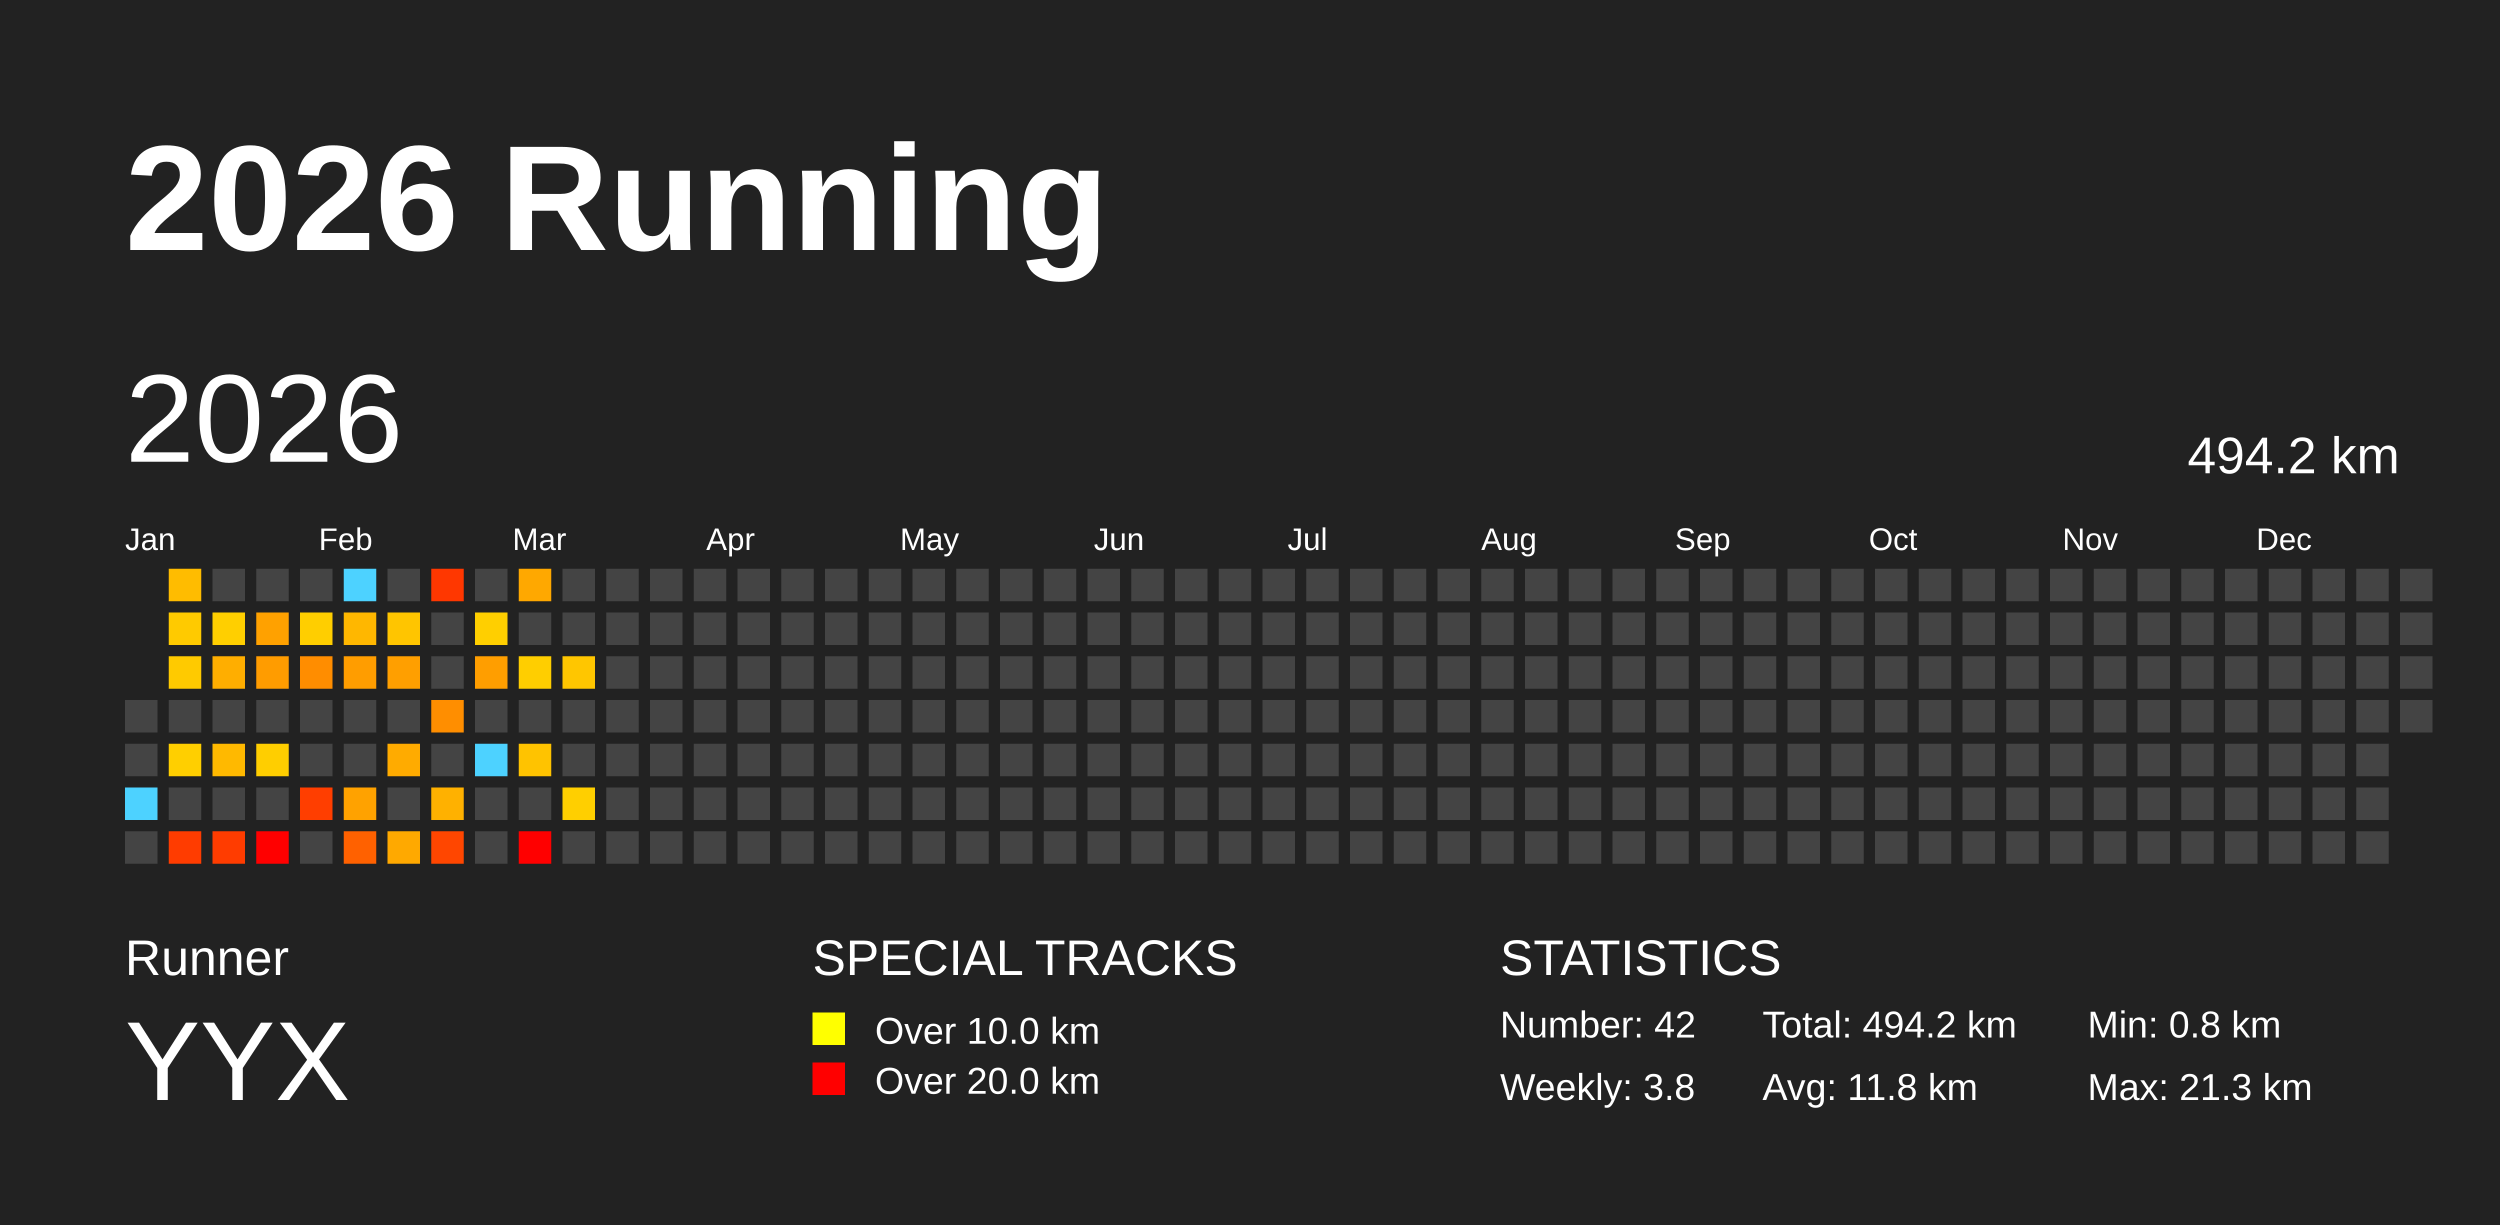
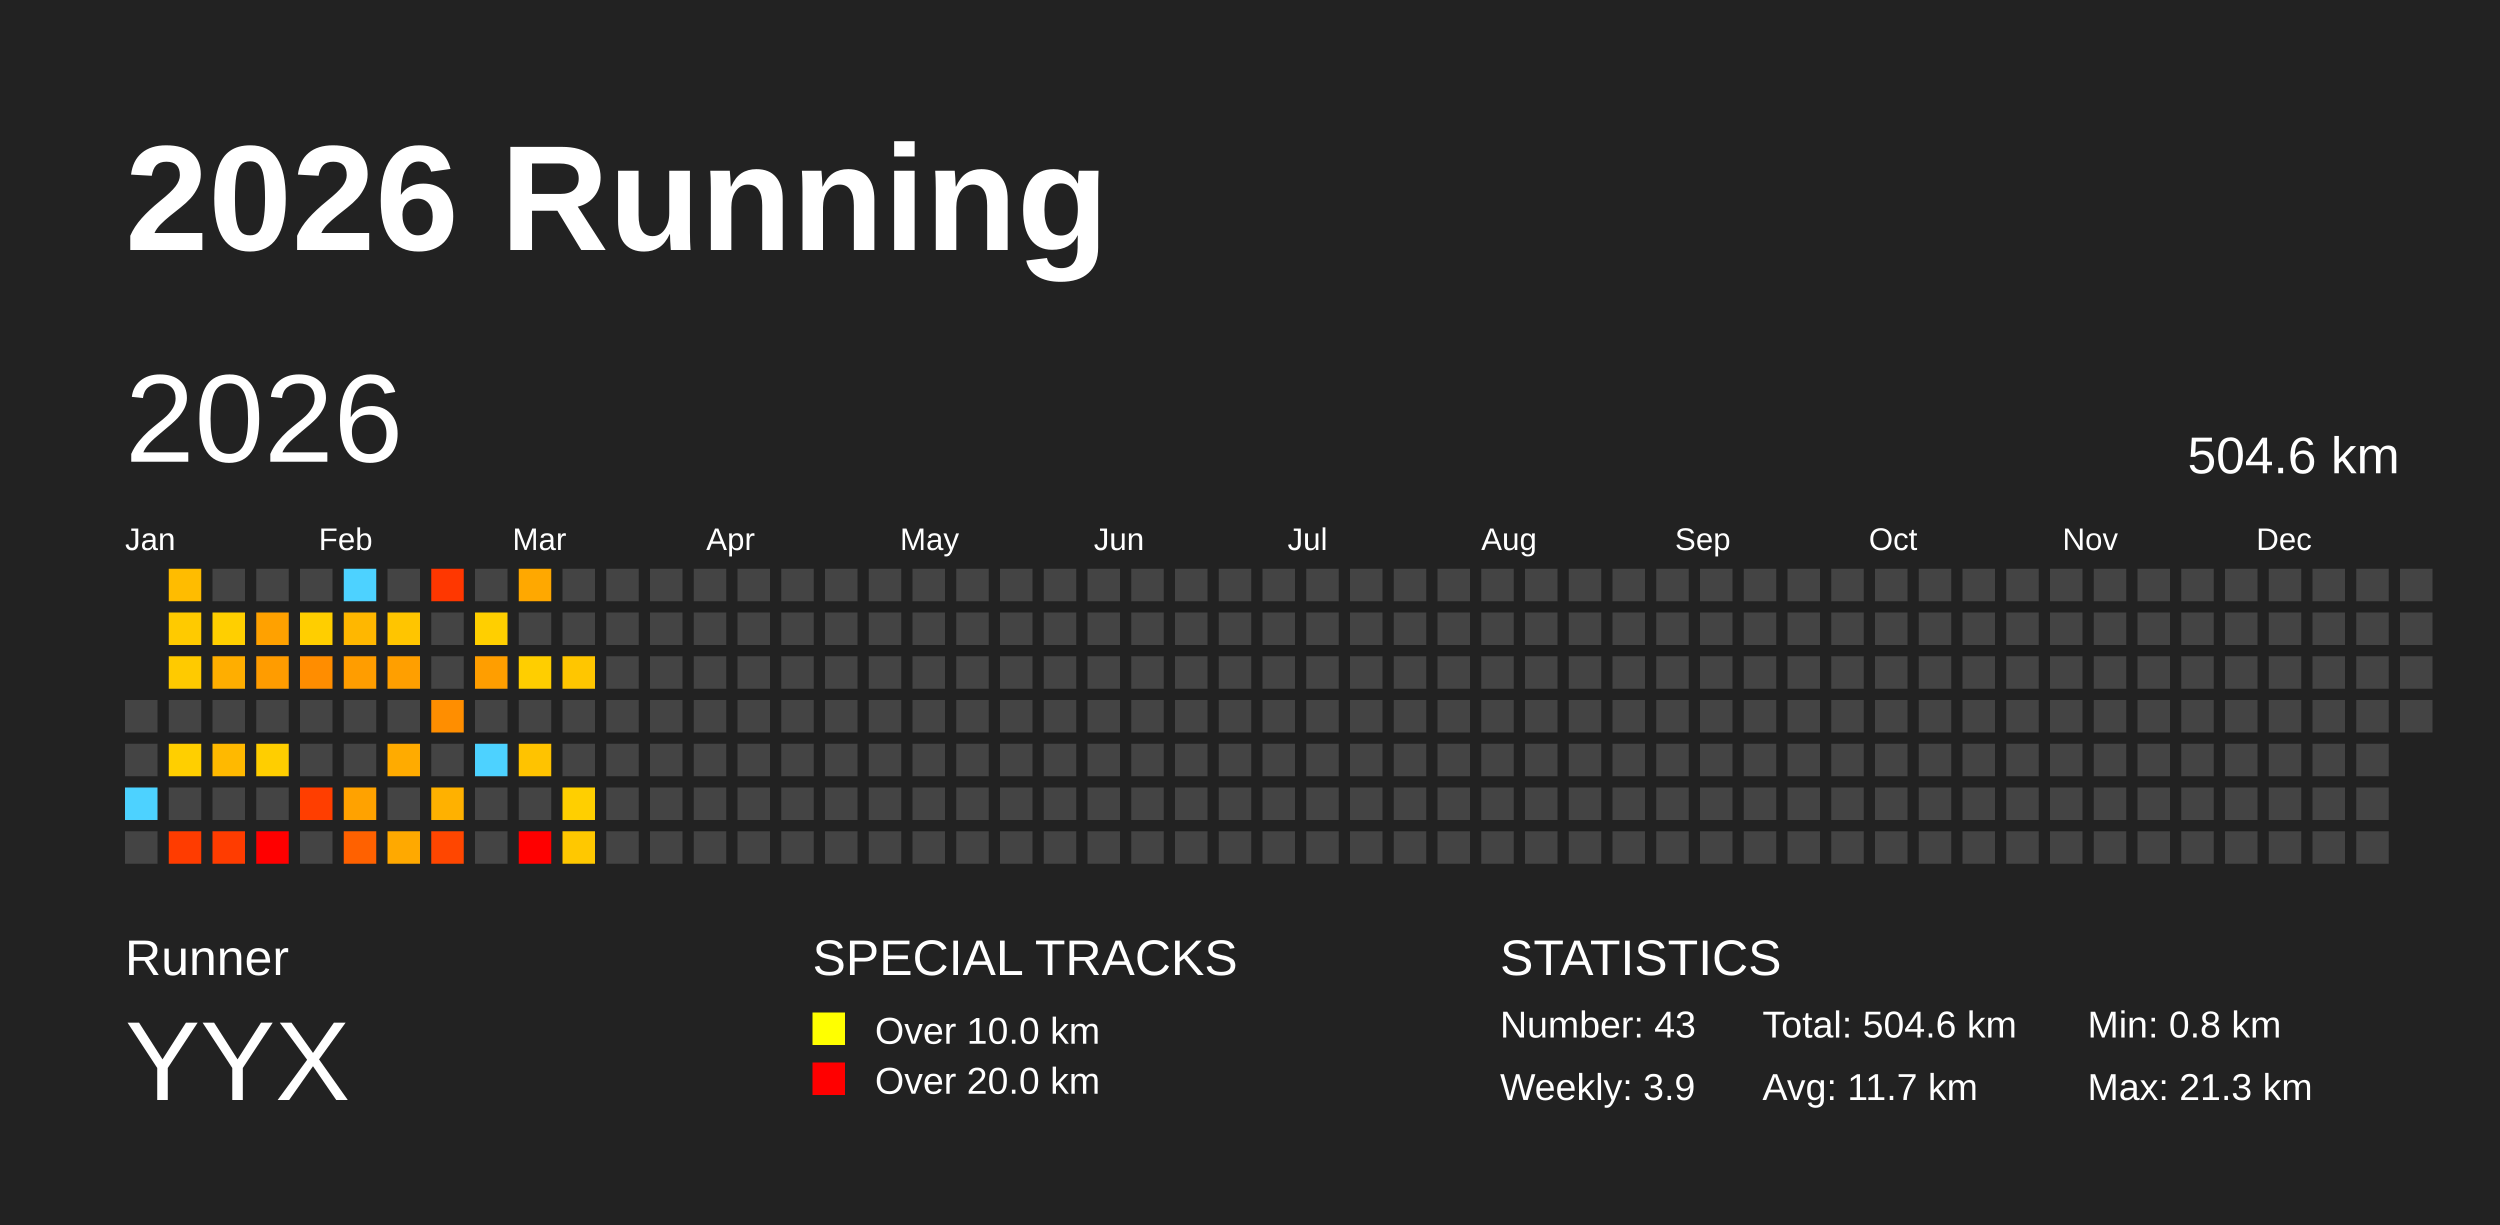
<svg xmlns="http://www.w3.org/2000/svg" baseProfile="full" height="98mm" version="1.1" viewBox="0,0,200,98" width="200mm">
  <defs />
  <rect fill="#222222" height="98" width="200" x="0" y="0" />
  <text fill="#FFFFFF" style="font-size:12px; font-family:Arial; font-weight:bold;" x="10" y="20">2026 Running</text>
  <text fill="#FFFFFF" style="font-size:4px; font-family:Arial" x="10" y="78">Runner</text>
  <text fill="#FFFFFF" style="font-size:9px; font-family:Arial" x="10" y="88">YYX</text>
  <text fill="#FFFFFF" style="font-size:4px; font-family:Arial" x="65" y="78">SPECIAL TRACKS</text>
  <rect fill="yellow" height="2.6" width="2.6" x="65" y="81" />
  <text fill="#FFFFFF" style="font-size:3px; font-family:Arial" x="70" y="83.5">Over 10.0 km</text>
  <rect fill="red" height="2.6" width="2.6" x="65" y="85" />
  <text fill="#FFFFFF" style="font-size:3px; font-family:Arial" x="70" y="87.5">Over 20.0 km</text>
  <text fill="#FFFFFF" style="font-size:4px; font-family:Arial" x="120" y="78">STATISTICS</text>
-   <text fill="#FFFFFF" style="font-size:3px; font-family:Arial" x="120" y="83">Number: 42</text>
-   <text fill="#FFFFFF" style="font-size:3px; font-family:Arial" x="120" y="88">Weekly: 3.8</text>
-   <text fill="#FFFFFF" style="font-size:3px; font-family:Arial" x="141" y="83">Total: 494.2 km</text>
-   <text fill="#FFFFFF" style="font-size:3px; font-family:Arial" x="141" y="88">Avg: 11.8 km</text>
+   <text fill="#FFFFFF" style="font-size:3px; font-family:Arial" x="120" y="83">Number: 43</text>
+   <text fill="#FFFFFF" style="font-size:3px; font-family:Arial" x="120" y="88">Weekly: 3.9</text>
+   <text fill="#FFFFFF" style="font-size:3px; font-family:Arial" x="141" y="83">Total: 504.6 km</text>
+   <text fill="#FFFFFF" style="font-size:3px; font-family:Arial" x="141" y="88">Avg: 11.7 km</text>
  <text fill="#FFFFFF" style="font-size:3px; font-family:Arial" x="167" y="83">Min: 0.8 km</text>
  <text fill="#FFFFFF" style="font-size:3px; font-family:Arial" x="167" y="88">Max: 21.3 km</text>
  <text dominant-baseline="hanging" fill="#FFFFFF" style="font-size:10.0px; font-family:Arial;" x="10" y="30">2026</text>
-   <text dominant-baseline="hanging" fill="#FFFFFF" style="font-size:4.125px; font-family:Arial;" x="175" y="35">494.2 km</text>
+   <text dominant-baseline="hanging" fill="#FFFFFF" style="font-size:4.125px; font-family:Arial;" x="175" y="35">504.6 km</text>
  <text fill="#FFFFFF" style="font-size:2.5px; font-family:Arial" x="10.0" y="44">Jan</text>
  <text fill="#FFFFFF" style="font-size:2.5px; font-family:Arial" x="25.5" y="44">Feb</text>
  <text fill="#FFFFFF" style="font-size:2.5px; font-family:Arial" x="41.0" y="44">Mar</text>
  <text fill="#FFFFFF" style="font-size:2.5px; font-family:Arial" x="56.5" y="44">Apr</text>
  <text fill="#FFFFFF" style="font-size:2.5px; font-family:Arial" x="72.0" y="44">May</text>
  <text fill="#FFFFFF" style="font-size:2.5px; font-family:Arial" x="87.5" y="44">Jun</text>
  <text fill="#FFFFFF" style="font-size:2.5px; font-family:Arial" x="103.0" y="44">Jul</text>
  <text fill="#FFFFFF" style="font-size:2.5px; font-family:Arial" x="118.5" y="44">Aug</text>
  <text fill="#FFFFFF" style="font-size:2.5px; font-family:Arial" x="134.0" y="44">Sep</text>
  <text fill="#FFFFFF" style="font-size:2.5px; font-family:Arial" x="149.5" y="44">Oct</text>
  <text fill="#FFFFFF" style="font-size:2.5px; font-family:Arial" x="165.0" y="44">Nov</text>
  <text fill="#FFFFFF" style="font-size:2.5px; font-family:Arial" x="180.5" y="44">Dec</text>
  <rect fill="#444444" height="2.6" width="2.6" x="10.0" y="56.0" />
  <rect fill="#444444" height="2.6" width="2.6" x="10.0" y="59.5" />
  <rect fill="#4dd2ff" height="2.6" width="2.6" x="10.0" y="63.0" />
  <rect fill="#444444" height="2.6" width="2.6" x="10.0" y="66.5" />
  <rect fill="#ffbc00" height="2.6" width="2.6" x="13.5" y="45.5" />
  <rect fill="#ffca00" height="2.6" width="2.6" x="13.5" y="49.0" />
  <rect fill="#ffca00" height="2.6" width="2.6" x="13.5" y="52.5" />
  <rect fill="#444444" height="2.6" width="2.6" x="13.5" y="56.0" />
  <rect fill="#ffcf00" height="2.6" width="2.6" x="13.5" y="59.5" />
  <rect fill="#444444" height="2.6" width="2.6" x="13.5" y="63.0" />
  <rect fill="#ff3c00" height="2.6" width="2.6" x="13.5" y="66.5" />
  <rect fill="#444444" height="2.6" width="2.6" x="17.0" y="45.5" />
  <rect fill="#ffcf00" height="2.6" width="2.6" x="17.0" y="49.0" />
  <rect fill="#ffae00" height="2.6" width="2.6" x="17.0" y="52.5" />
  <rect fill="#444444" height="2.6" width="2.6" x="17.0" y="56.0" />
  <rect fill="#ffb900" height="2.6" width="2.6" x="17.0" y="59.5" />
  <rect fill="#444444" height="2.6" width="2.6" x="17.0" y="63.0" />
  <rect fill="#ff3c00" height="2.6" width="2.6" x="17.0" y="66.5" />
  <rect fill="#444444" height="2.6" width="2.6" x="20.5" y="45.5" />
  <rect fill="#ffa100" height="2.6" width="2.6" x="20.5" y="49.0" />
  <rect fill="#ff9c00" height="2.6" width="2.6" x="20.5" y="52.5" />
  <rect fill="#444444" height="2.6" width="2.6" x="20.5" y="56.0" />
  <rect fill="#ffce00" height="2.6" width="2.6" x="20.5" y="59.5" />
  <rect fill="#444444" height="2.6" width="2.6" x="20.5" y="63.0" />
  <rect fill="red" height="2.6" width="2.6" x="20.5" y="66.5" />
  <rect fill="#444444" height="2.6" width="2.6" x="24.0" y="45.5" />
  <rect fill="#ffce00" height="2.6" width="2.6" x="24.0" y="49.0" />
  <rect fill="#ff8d00" height="2.6" width="2.6" x="24.0" y="52.5" />
  <rect fill="#444444" height="2.6" width="2.6" x="24.0" y="56.0" />
  <rect fill="#444444" height="2.6" width="2.6" x="24.0" y="59.5" />
  <rect fill="#ff3e00" height="2.6" width="2.6" x="24.0" y="63.0" />
  <rect fill="#444444" height="2.6" width="2.6" x="24.0" y="66.5" />
  <rect fill="#4dd2ff" height="2.6" width="2.6" x="27.5" y="45.5" />
  <rect fill="#ffb700" height="2.6" width="2.6" x="27.5" y="49.0" />
  <rect fill="#ff9d00" height="2.6" width="2.6" x="27.5" y="52.5" />
  <rect fill="#444444" height="2.6" width="2.6" x="27.5" y="56.0" />
  <rect fill="#444444" height="2.6" width="2.6" x="27.5" y="59.5" />
  <rect fill="#ffa200" height="2.6" width="2.6" x="27.5" y="63.0" />
  <rect fill="#ff6100" height="2.6" width="2.6" x="27.5" y="66.5" />
  <rect fill="#444444" height="2.6" width="2.6" x="31.0" y="45.5" />
  <rect fill="#ffc500" height="2.6" width="2.6" x="31.0" y="49.0" />
  <rect fill="#ff9f00" height="2.6" width="2.6" x="31.0" y="52.5" />
  <rect fill="#444444" height="2.6" width="2.6" x="31.0" y="56.0" />
  <rect fill="#ffab00" height="2.6" width="2.6" x="31.0" y="59.5" />
  <rect fill="#444444" height="2.6" width="2.6" x="31.0" y="63.0" />
  <rect fill="#ffa900" height="2.6" width="2.6" x="31.0" y="66.5" />
  <rect fill="#ff3700" height="2.6" width="2.6" x="34.5" y="45.5" />
  <rect fill="#444444" height="2.6" width="2.6" x="34.5" y="49.0" />
  <rect fill="#444444" height="2.6" width="2.6" x="34.5" y="52.5" />
  <rect fill="#ff8e00" height="2.6" width="2.6" x="34.5" y="56.0" />
  <rect fill="#444444" height="2.6" width="2.6" x="34.5" y="59.5" />
  <rect fill="#ffb100" height="2.6" width="2.6" x="34.5" y="63.0" />
  <rect fill="#ff4600" height="2.6" width="2.6" x="34.5" y="66.5" />
  <rect fill="#444444" height="2.6" width="2.6" x="38.0" y="45.5" />
  <rect fill="#ffcf00" height="2.6" width="2.6" x="38.0" y="49.0" />
  <rect fill="#ff9e00" height="2.6" width="2.6" x="38.0" y="52.5" />
  <rect fill="#444444" height="2.6" width="2.6" x="38.0" y="56.0" />
  <rect fill="#4dd2ff" height="2.6" width="2.6" x="38.0" y="59.5" />
  <rect fill="#444444" height="2.6" width="2.6" x="38.0" y="63.0" />
  <rect fill="#444444" height="2.6" width="2.6" x="38.0" y="66.5" />
  <rect fill="#ffa800" height="2.6" width="2.6" x="41.5" y="45.5" />
  <rect fill="#444444" height="2.6" width="2.6" x="41.5" y="49.0" />
  <rect fill="#ffce00" height="2.6" width="2.6" x="41.5" y="52.5" />
  <rect fill="#444444" height="2.6" width="2.6" x="41.5" y="56.0" />
  <rect fill="#ffc300" height="2.6" width="2.6" x="41.5" y="59.5" />
  <rect fill="#444444" height="2.6" width="2.6" x="41.5" y="63.0" />
  <rect fill="red" height="2.6" width="2.6" x="41.5" y="66.5" />
  <rect fill="#444444" height="2.6" width="2.6" x="45.0" y="45.5" />
  <rect fill="#444444" height="2.6" width="2.6" x="45.0" y="49.0" />
  <rect fill="#ffc600" height="2.6" width="2.6" x="45.0" y="52.5" />
  <rect fill="#444444" height="2.6" width="2.6" x="45.0" y="56.0" />
  <rect fill="#444444" height="2.6" width="2.6" x="45.0" y="59.5" />
  <rect fill="#ffcf00" height="2.6" width="2.6" x="45.0" y="63.0" />
-   <rect fill="#444444" height="2.6" width="2.6" x="45.0" y="66.5" />
+   <rect fill="#ffc800" height="2.6" width="2.6" x="45.0" y="66.5" />
  <rect fill="#444444" height="2.6" width="2.6" x="48.5" y="45.5" />
  <rect fill="#444444" height="2.6" width="2.6" x="48.5" y="49.0" />
  <rect fill="#444444" height="2.6" width="2.6" x="48.5" y="52.5" />
  <rect fill="#444444" height="2.6" width="2.6" x="48.5" y="56.0" />
  <rect fill="#444444" height="2.6" width="2.6" x="48.5" y="59.5" />
  <rect fill="#444444" height="2.6" width="2.6" x="48.5" y="63.0" />
  <rect fill="#444444" height="2.6" width="2.6" x="48.5" y="66.5" />
  <rect fill="#444444" height="2.6" width="2.6" x="52.0" y="45.5" />
  <rect fill="#444444" height="2.6" width="2.6" x="52.0" y="49.0" />
  <rect fill="#444444" height="2.6" width="2.6" x="52.0" y="52.5" />
  <rect fill="#444444" height="2.6" width="2.6" x="52.0" y="56.0" />
  <rect fill="#444444" height="2.6" width="2.6" x="52.0" y="59.5" />
  <rect fill="#444444" height="2.6" width="2.6" x="52.0" y="63.0" />
  <rect fill="#444444" height="2.6" width="2.6" x="52.0" y="66.5" />
  <rect fill="#444444" height="2.6" width="2.6" x="55.5" y="45.5" />
  <rect fill="#444444" height="2.6" width="2.6" x="55.5" y="49.0" />
  <rect fill="#444444" height="2.6" width="2.6" x="55.5" y="52.5" />
  <rect fill="#444444" height="2.6" width="2.6" x="55.5" y="56.0" />
  <rect fill="#444444" height="2.6" width="2.6" x="55.5" y="59.5" />
  <rect fill="#444444" height="2.6" width="2.6" x="55.5" y="63.0" />
  <rect fill="#444444" height="2.6" width="2.6" x="55.5" y="66.5" />
  <rect fill="#444444" height="2.6" width="2.6" x="59.0" y="45.5" />
  <rect fill="#444444" height="2.6" width="2.6" x="59.0" y="49.0" />
  <rect fill="#444444" height="2.6" width="2.6" x="59.0" y="52.5" />
  <rect fill="#444444" height="2.6" width="2.6" x="59.0" y="56.0" />
  <rect fill="#444444" height="2.6" width="2.6" x="59.0" y="59.5" />
  <rect fill="#444444" height="2.6" width="2.6" x="59.0" y="63.0" />
  <rect fill="#444444" height="2.6" width="2.6" x="59.0" y="66.5" />
  <rect fill="#444444" height="2.6" width="2.6" x="62.5" y="45.5" />
  <rect fill="#444444" height="2.6" width="2.6" x="62.5" y="49.0" />
  <rect fill="#444444" height="2.6" width="2.6" x="62.5" y="52.5" />
  <rect fill="#444444" height="2.6" width="2.6" x="62.5" y="56.0" />
  <rect fill="#444444" height="2.6" width="2.6" x="62.5" y="59.5" />
  <rect fill="#444444" height="2.6" width="2.6" x="62.5" y="63.0" />
  <rect fill="#444444" height="2.6" width="2.6" x="62.5" y="66.5" />
  <rect fill="#444444" height="2.6" width="2.6" x="66.0" y="45.5" />
  <rect fill="#444444" height="2.6" width="2.6" x="66.0" y="49.0" />
  <rect fill="#444444" height="2.6" width="2.6" x="66.0" y="52.5" />
  <rect fill="#444444" height="2.6" width="2.6" x="66.0" y="56.0" />
  <rect fill="#444444" height="2.6" width="2.6" x="66.0" y="59.5" />
  <rect fill="#444444" height="2.6" width="2.6" x="66.0" y="63.0" />
  <rect fill="#444444" height="2.6" width="2.6" x="66.0" y="66.5" />
  <rect fill="#444444" height="2.6" width="2.6" x="69.5" y="45.5" />
  <rect fill="#444444" height="2.6" width="2.6" x="69.5" y="49.0" />
  <rect fill="#444444" height="2.6" width="2.6" x="69.5" y="52.5" />
  <rect fill="#444444" height="2.6" width="2.6" x="69.5" y="56.0" />
  <rect fill="#444444" height="2.6" width="2.6" x="69.5" y="59.5" />
  <rect fill="#444444" height="2.6" width="2.6" x="69.5" y="63.0" />
  <rect fill="#444444" height="2.6" width="2.6" x="69.5" y="66.5" />
  <rect fill="#444444" height="2.6" width="2.6" x="73.0" y="45.5" />
  <rect fill="#444444" height="2.6" width="2.6" x="73.0" y="49.0" />
  <rect fill="#444444" height="2.6" width="2.6" x="73.0" y="52.5" />
  <rect fill="#444444" height="2.6" width="2.6" x="73.0" y="56.0" />
  <rect fill="#444444" height="2.6" width="2.6" x="73.0" y="59.5" />
  <rect fill="#444444" height="2.6" width="2.6" x="73.0" y="63.0" />
  <rect fill="#444444" height="2.6" width="2.6" x="73.0" y="66.5" />
  <rect fill="#444444" height="2.6" width="2.6" x="76.5" y="45.5" />
  <rect fill="#444444" height="2.6" width="2.6" x="76.5" y="49.0" />
  <rect fill="#444444" height="2.6" width="2.6" x="76.5" y="52.5" />
  <rect fill="#444444" height="2.6" width="2.6" x="76.5" y="56.0" />
  <rect fill="#444444" height="2.6" width="2.6" x="76.5" y="59.5" />
  <rect fill="#444444" height="2.6" width="2.6" x="76.5" y="63.0" />
  <rect fill="#444444" height="2.6" width="2.6" x="76.5" y="66.5" />
  <rect fill="#444444" height="2.6" width="2.6" x="80.0" y="45.5" />
  <rect fill="#444444" height="2.6" width="2.6" x="80.0" y="49.0" />
  <rect fill="#444444" height="2.6" width="2.6" x="80.0" y="52.5" />
  <rect fill="#444444" height="2.6" width="2.6" x="80.0" y="56.0" />
  <rect fill="#444444" height="2.6" width="2.6" x="80.0" y="59.5" />
  <rect fill="#444444" height="2.6" width="2.6" x="80.0" y="63.0" />
  <rect fill="#444444" height="2.6" width="2.6" x="80.0" y="66.5" />
  <rect fill="#444444" height="2.6" width="2.6" x="83.5" y="45.5" />
  <rect fill="#444444" height="2.6" width="2.6" x="83.5" y="49.0" />
  <rect fill="#444444" height="2.6" width="2.6" x="83.5" y="52.5" />
  <rect fill="#444444" height="2.6" width="2.6" x="83.5" y="56.0" />
  <rect fill="#444444" height="2.6" width="2.6" x="83.5" y="59.5" />
  <rect fill="#444444" height="2.6" width="2.6" x="83.5" y="63.0" />
  <rect fill="#444444" height="2.6" width="2.6" x="83.5" y="66.5" />
  <rect fill="#444444" height="2.6" width="2.6" x="87.0" y="45.5" />
  <rect fill="#444444" height="2.6" width="2.6" x="87.0" y="49.0" />
  <rect fill="#444444" height="2.6" width="2.6" x="87.0" y="52.5" />
  <rect fill="#444444" height="2.6" width="2.6" x="87.0" y="56.0" />
  <rect fill="#444444" height="2.6" width="2.6" x="87.0" y="59.5" />
  <rect fill="#444444" height="2.6" width="2.6" x="87.0" y="63.0" />
  <rect fill="#444444" height="2.6" width="2.6" x="87.0" y="66.5" />
  <rect fill="#444444" height="2.6" width="2.6" x="90.5" y="45.5" />
  <rect fill="#444444" height="2.6" width="2.6" x="90.5" y="49.0" />
  <rect fill="#444444" height="2.6" width="2.6" x="90.5" y="52.5" />
  <rect fill="#444444" height="2.6" width="2.6" x="90.5" y="56.0" />
  <rect fill="#444444" height="2.6" width="2.6" x="90.5" y="59.5" />
  <rect fill="#444444" height="2.6" width="2.6" x="90.5" y="63.0" />
  <rect fill="#444444" height="2.6" width="2.6" x="90.5" y="66.5" />
  <rect fill="#444444" height="2.6" width="2.6" x="94.0" y="45.5" />
  <rect fill="#444444" height="2.6" width="2.6" x="94.0" y="49.0" />
  <rect fill="#444444" height="2.6" width="2.6" x="94.0" y="52.5" />
  <rect fill="#444444" height="2.6" width="2.6" x="94.0" y="56.0" />
  <rect fill="#444444" height="2.6" width="2.6" x="94.0" y="59.5" />
  <rect fill="#444444" height="2.6" width="2.6" x="94.0" y="63.0" />
  <rect fill="#444444" height="2.6" width="2.6" x="94.0" y="66.5" />
  <rect fill="#444444" height="2.6" width="2.6" x="97.5" y="45.5" />
  <rect fill="#444444" height="2.6" width="2.6" x="97.5" y="49.0" />
  <rect fill="#444444" height="2.6" width="2.6" x="97.5" y="52.5" />
  <rect fill="#444444" height="2.6" width="2.6" x="97.5" y="56.0" />
  <rect fill="#444444" height="2.6" width="2.6" x="97.5" y="59.5" />
  <rect fill="#444444" height="2.6" width="2.6" x="97.5" y="63.0" />
  <rect fill="#444444" height="2.6" width="2.6" x="97.5" y="66.5" />
  <rect fill="#444444" height="2.6" width="2.6" x="101.0" y="45.5" />
  <rect fill="#444444" height="2.6" width="2.6" x="101.0" y="49.0" />
  <rect fill="#444444" height="2.6" width="2.6" x="101.0" y="52.5" />
  <rect fill="#444444" height="2.6" width="2.6" x="101.0" y="56.0" />
  <rect fill="#444444" height="2.6" width="2.6" x="101.0" y="59.5" />
  <rect fill="#444444" height="2.6" width="2.6" x="101.0" y="63.0" />
  <rect fill="#444444" height="2.6" width="2.6" x="101.0" y="66.5" />
  <rect fill="#444444" height="2.6" width="2.6" x="104.5" y="45.5" />
  <rect fill="#444444" height="2.6" width="2.6" x="104.5" y="49.0" />
  <rect fill="#444444" height="2.6" width="2.6" x="104.5" y="52.5" />
  <rect fill="#444444" height="2.6" width="2.6" x="104.5" y="56.0" />
  <rect fill="#444444" height="2.6" width="2.6" x="104.5" y="59.5" />
  <rect fill="#444444" height="2.6" width="2.6" x="104.5" y="63.0" />
  <rect fill="#444444" height="2.6" width="2.6" x="104.5" y="66.5" />
  <rect fill="#444444" height="2.6" width="2.6" x="108.0" y="45.5" />
  <rect fill="#444444" height="2.6" width="2.6" x="108.0" y="49.0" />
  <rect fill="#444444" height="2.6" width="2.6" x="108.0" y="52.5" />
  <rect fill="#444444" height="2.6" width="2.6" x="108.0" y="56.0" />
  <rect fill="#444444" height="2.6" width="2.6" x="108.0" y="59.5" />
  <rect fill="#444444" height="2.6" width="2.6" x="108.0" y="63.0" />
  <rect fill="#444444" height="2.6" width="2.6" x="108.0" y="66.5" />
  <rect fill="#444444" height="2.6" width="2.6" x="111.5" y="45.5" />
  <rect fill="#444444" height="2.6" width="2.6" x="111.5" y="49.0" />
  <rect fill="#444444" height="2.6" width="2.6" x="111.5" y="52.5" />
  <rect fill="#444444" height="2.6" width="2.6" x="111.5" y="56.0" />
  <rect fill="#444444" height="2.6" width="2.6" x="111.5" y="59.5" />
  <rect fill="#444444" height="2.6" width="2.6" x="111.5" y="63.0" />
  <rect fill="#444444" height="2.6" width="2.6" x="111.5" y="66.5" />
  <rect fill="#444444" height="2.6" width="2.6" x="115.0" y="45.5" />
  <rect fill="#444444" height="2.6" width="2.6" x="115.0" y="49.0" />
  <rect fill="#444444" height="2.6" width="2.6" x="115.0" y="52.5" />
  <rect fill="#444444" height="2.6" width="2.6" x="115.0" y="56.0" />
  <rect fill="#444444" height="2.6" width="2.6" x="115.0" y="59.5" />
  <rect fill="#444444" height="2.6" width="2.6" x="115.0" y="63.0" />
  <rect fill="#444444" height="2.6" width="2.6" x="115.0" y="66.5" />
  <rect fill="#444444" height="2.6" width="2.6" x="118.5" y="45.5" />
  <rect fill="#444444" height="2.6" width="2.6" x="118.5" y="49.0" />
  <rect fill="#444444" height="2.6" width="2.6" x="118.5" y="52.5" />
  <rect fill="#444444" height="2.6" width="2.6" x="118.5" y="56.0" />
  <rect fill="#444444" height="2.6" width="2.6" x="118.5" y="59.5" />
  <rect fill="#444444" height="2.6" width="2.6" x="118.5" y="63.0" />
  <rect fill="#444444" height="2.6" width="2.6" x="118.5" y="66.5" />
  <rect fill="#444444" height="2.6" width="2.6" x="122.0" y="45.5" />
  <rect fill="#444444" height="2.6" width="2.6" x="122.0" y="49.0" />
  <rect fill="#444444" height="2.6" width="2.6" x="122.0" y="52.5" />
  <rect fill="#444444" height="2.6" width="2.6" x="122.0" y="56.0" />
  <rect fill="#444444" height="2.6" width="2.6" x="122.0" y="59.5" />
  <rect fill="#444444" height="2.6" width="2.6" x="122.0" y="63.0" />
  <rect fill="#444444" height="2.6" width="2.6" x="122.0" y="66.5" />
  <rect fill="#444444" height="2.6" width="2.6" x="125.5" y="45.5" />
  <rect fill="#444444" height="2.6" width="2.6" x="125.5" y="49.0" />
  <rect fill="#444444" height="2.6" width="2.6" x="125.5" y="52.5" />
  <rect fill="#444444" height="2.6" width="2.6" x="125.5" y="56.0" />
  <rect fill="#444444" height="2.6" width="2.6" x="125.5" y="59.5" />
  <rect fill="#444444" height="2.6" width="2.6" x="125.5" y="63.0" />
  <rect fill="#444444" height="2.6" width="2.6" x="125.5" y="66.5" />
  <rect fill="#444444" height="2.6" width="2.6" x="129.0" y="45.5" />
  <rect fill="#444444" height="2.6" width="2.6" x="129.0" y="49.0" />
  <rect fill="#444444" height="2.6" width="2.6" x="129.0" y="52.5" />
  <rect fill="#444444" height="2.6" width="2.6" x="129.0" y="56.0" />
  <rect fill="#444444" height="2.6" width="2.6" x="129.0" y="59.5" />
  <rect fill="#444444" height="2.6" width="2.6" x="129.0" y="63.0" />
  <rect fill="#444444" height="2.6" width="2.6" x="129.0" y="66.5" />
  <rect fill="#444444" height="2.6" width="2.6" x="132.5" y="45.5" />
  <rect fill="#444444" height="2.6" width="2.6" x="132.5" y="49.0" />
  <rect fill="#444444" height="2.6" width="2.6" x="132.5" y="52.5" />
  <rect fill="#444444" height="2.6" width="2.6" x="132.5" y="56.0" />
  <rect fill="#444444" height="2.6" width="2.6" x="132.5" y="59.5" />
  <rect fill="#444444" height="2.6" width="2.6" x="132.5" y="63.0" />
  <rect fill="#444444" height="2.6" width="2.6" x="132.5" y="66.5" />
  <rect fill="#444444" height="2.6" width="2.6" x="136.0" y="45.5" />
  <rect fill="#444444" height="2.6" width="2.6" x="136.0" y="49.0" />
  <rect fill="#444444" height="2.6" width="2.6" x="136.0" y="52.5" />
  <rect fill="#444444" height="2.6" width="2.6" x="136.0" y="56.0" />
  <rect fill="#444444" height="2.6" width="2.6" x="136.0" y="59.5" />
  <rect fill="#444444" height="2.6" width="2.6" x="136.0" y="63.0" />
  <rect fill="#444444" height="2.6" width="2.6" x="136.0" y="66.5" />
  <rect fill="#444444" height="2.6" width="2.6" x="139.5" y="45.5" />
  <rect fill="#444444" height="2.6" width="2.6" x="139.5" y="49.0" />
  <rect fill="#444444" height="2.6" width="2.6" x="139.5" y="52.5" />
  <rect fill="#444444" height="2.6" width="2.6" x="139.5" y="56.0" />
  <rect fill="#444444" height="2.6" width="2.6" x="139.5" y="59.5" />
  <rect fill="#444444" height="2.6" width="2.6" x="139.5" y="63.0" />
  <rect fill="#444444" height="2.6" width="2.6" x="139.5" y="66.5" />
  <rect fill="#444444" height="2.6" width="2.6" x="143.0" y="45.5" />
  <rect fill="#444444" height="2.6" width="2.6" x="143.0" y="49.0" />
  <rect fill="#444444" height="2.6" width="2.6" x="143.0" y="52.5" />
  <rect fill="#444444" height="2.6" width="2.6" x="143.0" y="56.0" />
  <rect fill="#444444" height="2.6" width="2.6" x="143.0" y="59.5" />
  <rect fill="#444444" height="2.6" width="2.6" x="143.0" y="63.0" />
  <rect fill="#444444" height="2.6" width="2.6" x="143.0" y="66.5" />
  <rect fill="#444444" height="2.6" width="2.6" x="146.5" y="45.5" />
  <rect fill="#444444" height="2.6" width="2.6" x="146.5" y="49.0" />
  <rect fill="#444444" height="2.6" width="2.6" x="146.5" y="52.5" />
  <rect fill="#444444" height="2.6" width="2.6" x="146.5" y="56.0" />
  <rect fill="#444444" height="2.6" width="2.6" x="146.5" y="59.5" />
  <rect fill="#444444" height="2.6" width="2.6" x="146.5" y="63.0" />
  <rect fill="#444444" height="2.6" width="2.6" x="146.5" y="66.5" />
  <rect fill="#444444" height="2.6" width="2.6" x="150.0" y="45.5" />
  <rect fill="#444444" height="2.6" width="2.6" x="150.0" y="49.0" />
  <rect fill="#444444" height="2.6" width="2.6" x="150.0" y="52.5" />
  <rect fill="#444444" height="2.6" width="2.6" x="150.0" y="56.0" />
  <rect fill="#444444" height="2.6" width="2.6" x="150.0" y="59.5" />
  <rect fill="#444444" height="2.6" width="2.6" x="150.0" y="63.0" />
  <rect fill="#444444" height="2.6" width="2.6" x="150.0" y="66.5" />
  <rect fill="#444444" height="2.6" width="2.6" x="153.5" y="45.5" />
  <rect fill="#444444" height="2.6" width="2.6" x="153.5" y="49.0" />
  <rect fill="#444444" height="2.6" width="2.6" x="153.5" y="52.5" />
  <rect fill="#444444" height="2.6" width="2.6" x="153.5" y="56.0" />
  <rect fill="#444444" height="2.6" width="2.6" x="153.5" y="59.5" />
  <rect fill="#444444" height="2.6" width="2.6" x="153.5" y="63.0" />
  <rect fill="#444444" height="2.6" width="2.6" x="153.5" y="66.5" />
  <rect fill="#444444" height="2.6" width="2.6" x="157.0" y="45.5" />
  <rect fill="#444444" height="2.6" width="2.6" x="157.0" y="49.0" />
  <rect fill="#444444" height="2.6" width="2.6" x="157.0" y="52.5" />
  <rect fill="#444444" height="2.6" width="2.6" x="157.0" y="56.0" />
  <rect fill="#444444" height="2.6" width="2.6" x="157.0" y="59.5" />
  <rect fill="#444444" height="2.6" width="2.6" x="157.0" y="63.0" />
  <rect fill="#444444" height="2.6" width="2.6" x="157.0" y="66.5" />
  <rect fill="#444444" height="2.6" width="2.6" x="160.5" y="45.5" />
  <rect fill="#444444" height="2.6" width="2.6" x="160.5" y="49.0" />
  <rect fill="#444444" height="2.6" width="2.6" x="160.5" y="52.5" />
  <rect fill="#444444" height="2.6" width="2.6" x="160.5" y="56.0" />
  <rect fill="#444444" height="2.6" width="2.6" x="160.5" y="59.5" />
  <rect fill="#444444" height="2.6" width="2.6" x="160.5" y="63.0" />
  <rect fill="#444444" height="2.6" width="2.6" x="160.5" y="66.5" />
  <rect fill="#444444" height="2.6" width="2.6" x="164.0" y="45.5" />
  <rect fill="#444444" height="2.6" width="2.6" x="164.0" y="49.0" />
  <rect fill="#444444" height="2.6" width="2.6" x="164.0" y="52.5" />
  <rect fill="#444444" height="2.6" width="2.6" x="164.0" y="56.0" />
  <rect fill="#444444" height="2.6" width="2.6" x="164.0" y="59.5" />
  <rect fill="#444444" height="2.6" width="2.6" x="164.0" y="63.0" />
  <rect fill="#444444" height="2.6" width="2.6" x="164.0" y="66.5" />
  <rect fill="#444444" height="2.6" width="2.6" x="167.5" y="45.5" />
  <rect fill="#444444" height="2.6" width="2.6" x="167.5" y="49.0" />
  <rect fill="#444444" height="2.6" width="2.6" x="167.5" y="52.5" />
  <rect fill="#444444" height="2.6" width="2.6" x="167.5" y="56.0" />
  <rect fill="#444444" height="2.6" width="2.6" x="167.5" y="59.5" />
  <rect fill="#444444" height="2.6" width="2.6" x="167.5" y="63.0" />
  <rect fill="#444444" height="2.6" width="2.6" x="167.5" y="66.5" />
  <rect fill="#444444" height="2.6" width="2.6" x="171.0" y="45.5" />
  <rect fill="#444444" height="2.6" width="2.6" x="171.0" y="49.0" />
  <rect fill="#444444" height="2.6" width="2.6" x="171.0" y="52.5" />
  <rect fill="#444444" height="2.6" width="2.6" x="171.0" y="56.0" />
  <rect fill="#444444" height="2.6" width="2.6" x="171.0" y="59.5" />
  <rect fill="#444444" height="2.6" width="2.6" x="171.0" y="63.0" />
  <rect fill="#444444" height="2.6" width="2.6" x="171.0" y="66.5" />
  <rect fill="#444444" height="2.6" width="2.6" x="174.5" y="45.5" />
  <rect fill="#444444" height="2.6" width="2.6" x="174.5" y="49.0" />
  <rect fill="#444444" height="2.6" width="2.6" x="174.5" y="52.5" />
  <rect fill="#444444" height="2.6" width="2.6" x="174.5" y="56.0" />
  <rect fill="#444444" height="2.6" width="2.6" x="174.5" y="59.5" />
  <rect fill="#444444" height="2.6" width="2.6" x="174.5" y="63.0" />
  <rect fill="#444444" height="2.6" width="2.6" x="174.5" y="66.5" />
  <rect fill="#444444" height="2.6" width="2.6" x="178.0" y="45.5" />
  <rect fill="#444444" height="2.6" width="2.6" x="178.0" y="49.0" />
  <rect fill="#444444" height="2.6" width="2.6" x="178.0" y="52.5" />
  <rect fill="#444444" height="2.6" width="2.6" x="178.0" y="56.0" />
  <rect fill="#444444" height="2.6" width="2.6" x="178.0" y="59.5" />
  <rect fill="#444444" height="2.6" width="2.6" x="178.0" y="63.0" />
  <rect fill="#444444" height="2.6" width="2.6" x="178.0" y="66.5" />
  <rect fill="#444444" height="2.6" width="2.6" x="181.5" y="45.5" />
  <rect fill="#444444" height="2.6" width="2.6" x="181.5" y="49.0" />
  <rect fill="#444444" height="2.6" width="2.6" x="181.5" y="52.5" />
  <rect fill="#444444" height="2.6" width="2.6" x="181.5" y="56.0" />
  <rect fill="#444444" height="2.6" width="2.6" x="181.5" y="59.5" />
  <rect fill="#444444" height="2.6" width="2.6" x="181.5" y="63.0" />
  <rect fill="#444444" height="2.6" width="2.6" x="181.5" y="66.5" />
  <rect fill="#444444" height="2.6" width="2.6" x="185.0" y="45.5" />
  <rect fill="#444444" height="2.6" width="2.6" x="185.0" y="49.0" />
  <rect fill="#444444" height="2.6" width="2.6" x="185.0" y="52.5" />
  <rect fill="#444444" height="2.6" width="2.6" x="185.0" y="56.0" />
  <rect fill="#444444" height="2.6" width="2.6" x="185.0" y="59.5" />
  <rect fill="#444444" height="2.6" width="2.6" x="185.0" y="63.0" />
  <rect fill="#444444" height="2.6" width="2.6" x="185.0" y="66.5" />
  <rect fill="#444444" height="2.6" width="2.6" x="188.5" y="45.5" />
  <rect fill="#444444" height="2.6" width="2.6" x="188.5" y="49.0" />
  <rect fill="#444444" height="2.6" width="2.6" x="188.5" y="52.5" />
  <rect fill="#444444" height="2.6" width="2.6" x="188.5" y="56.0" />
  <rect fill="#444444" height="2.6" width="2.6" x="188.5" y="59.5" />
  <rect fill="#444444" height="2.6" width="2.6" x="188.5" y="63.0" />
  <rect fill="#444444" height="2.6" width="2.6" x="188.5" y="66.5" />
  <rect fill="#444444" height="2.6" width="2.6" x="192.0" y="45.5" />
  <rect fill="#444444" height="2.6" width="2.6" x="192.0" y="49.0" />
  <rect fill="#444444" height="2.6" width="2.6" x="192.0" y="52.5" />
  <rect fill="#444444" height="2.6" width="2.6" x="192.0" y="56.0" />
</svg>
